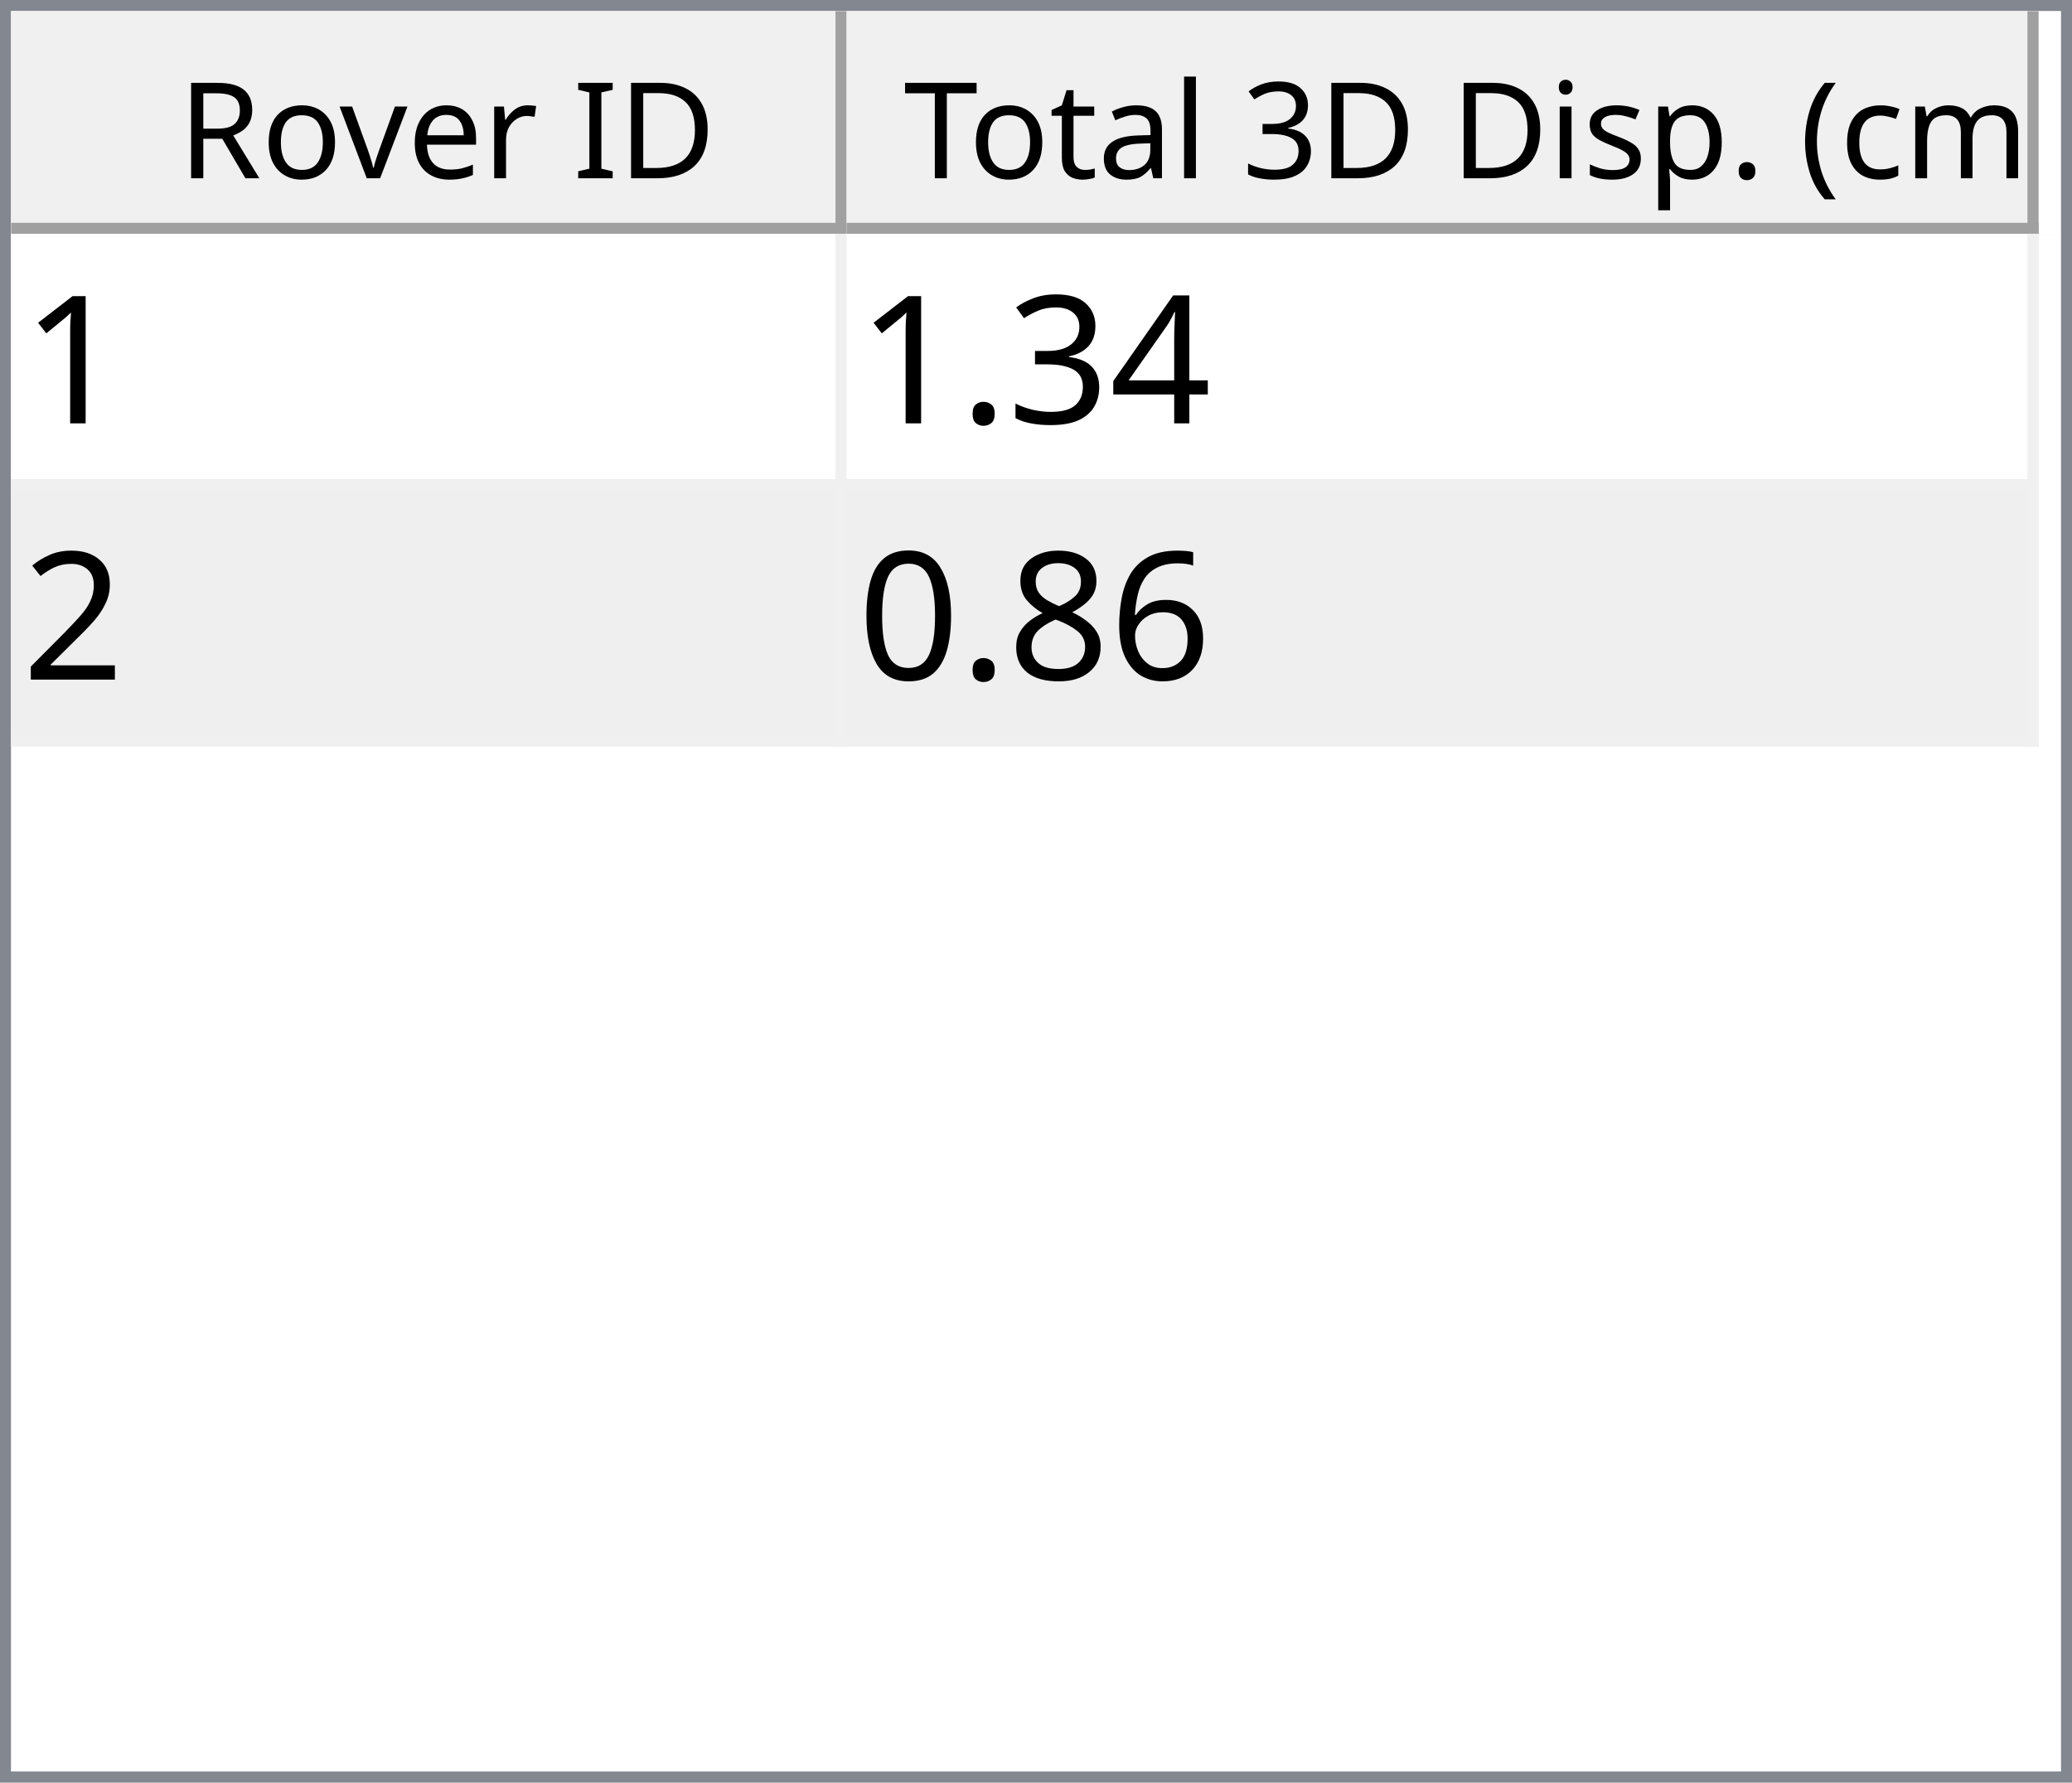
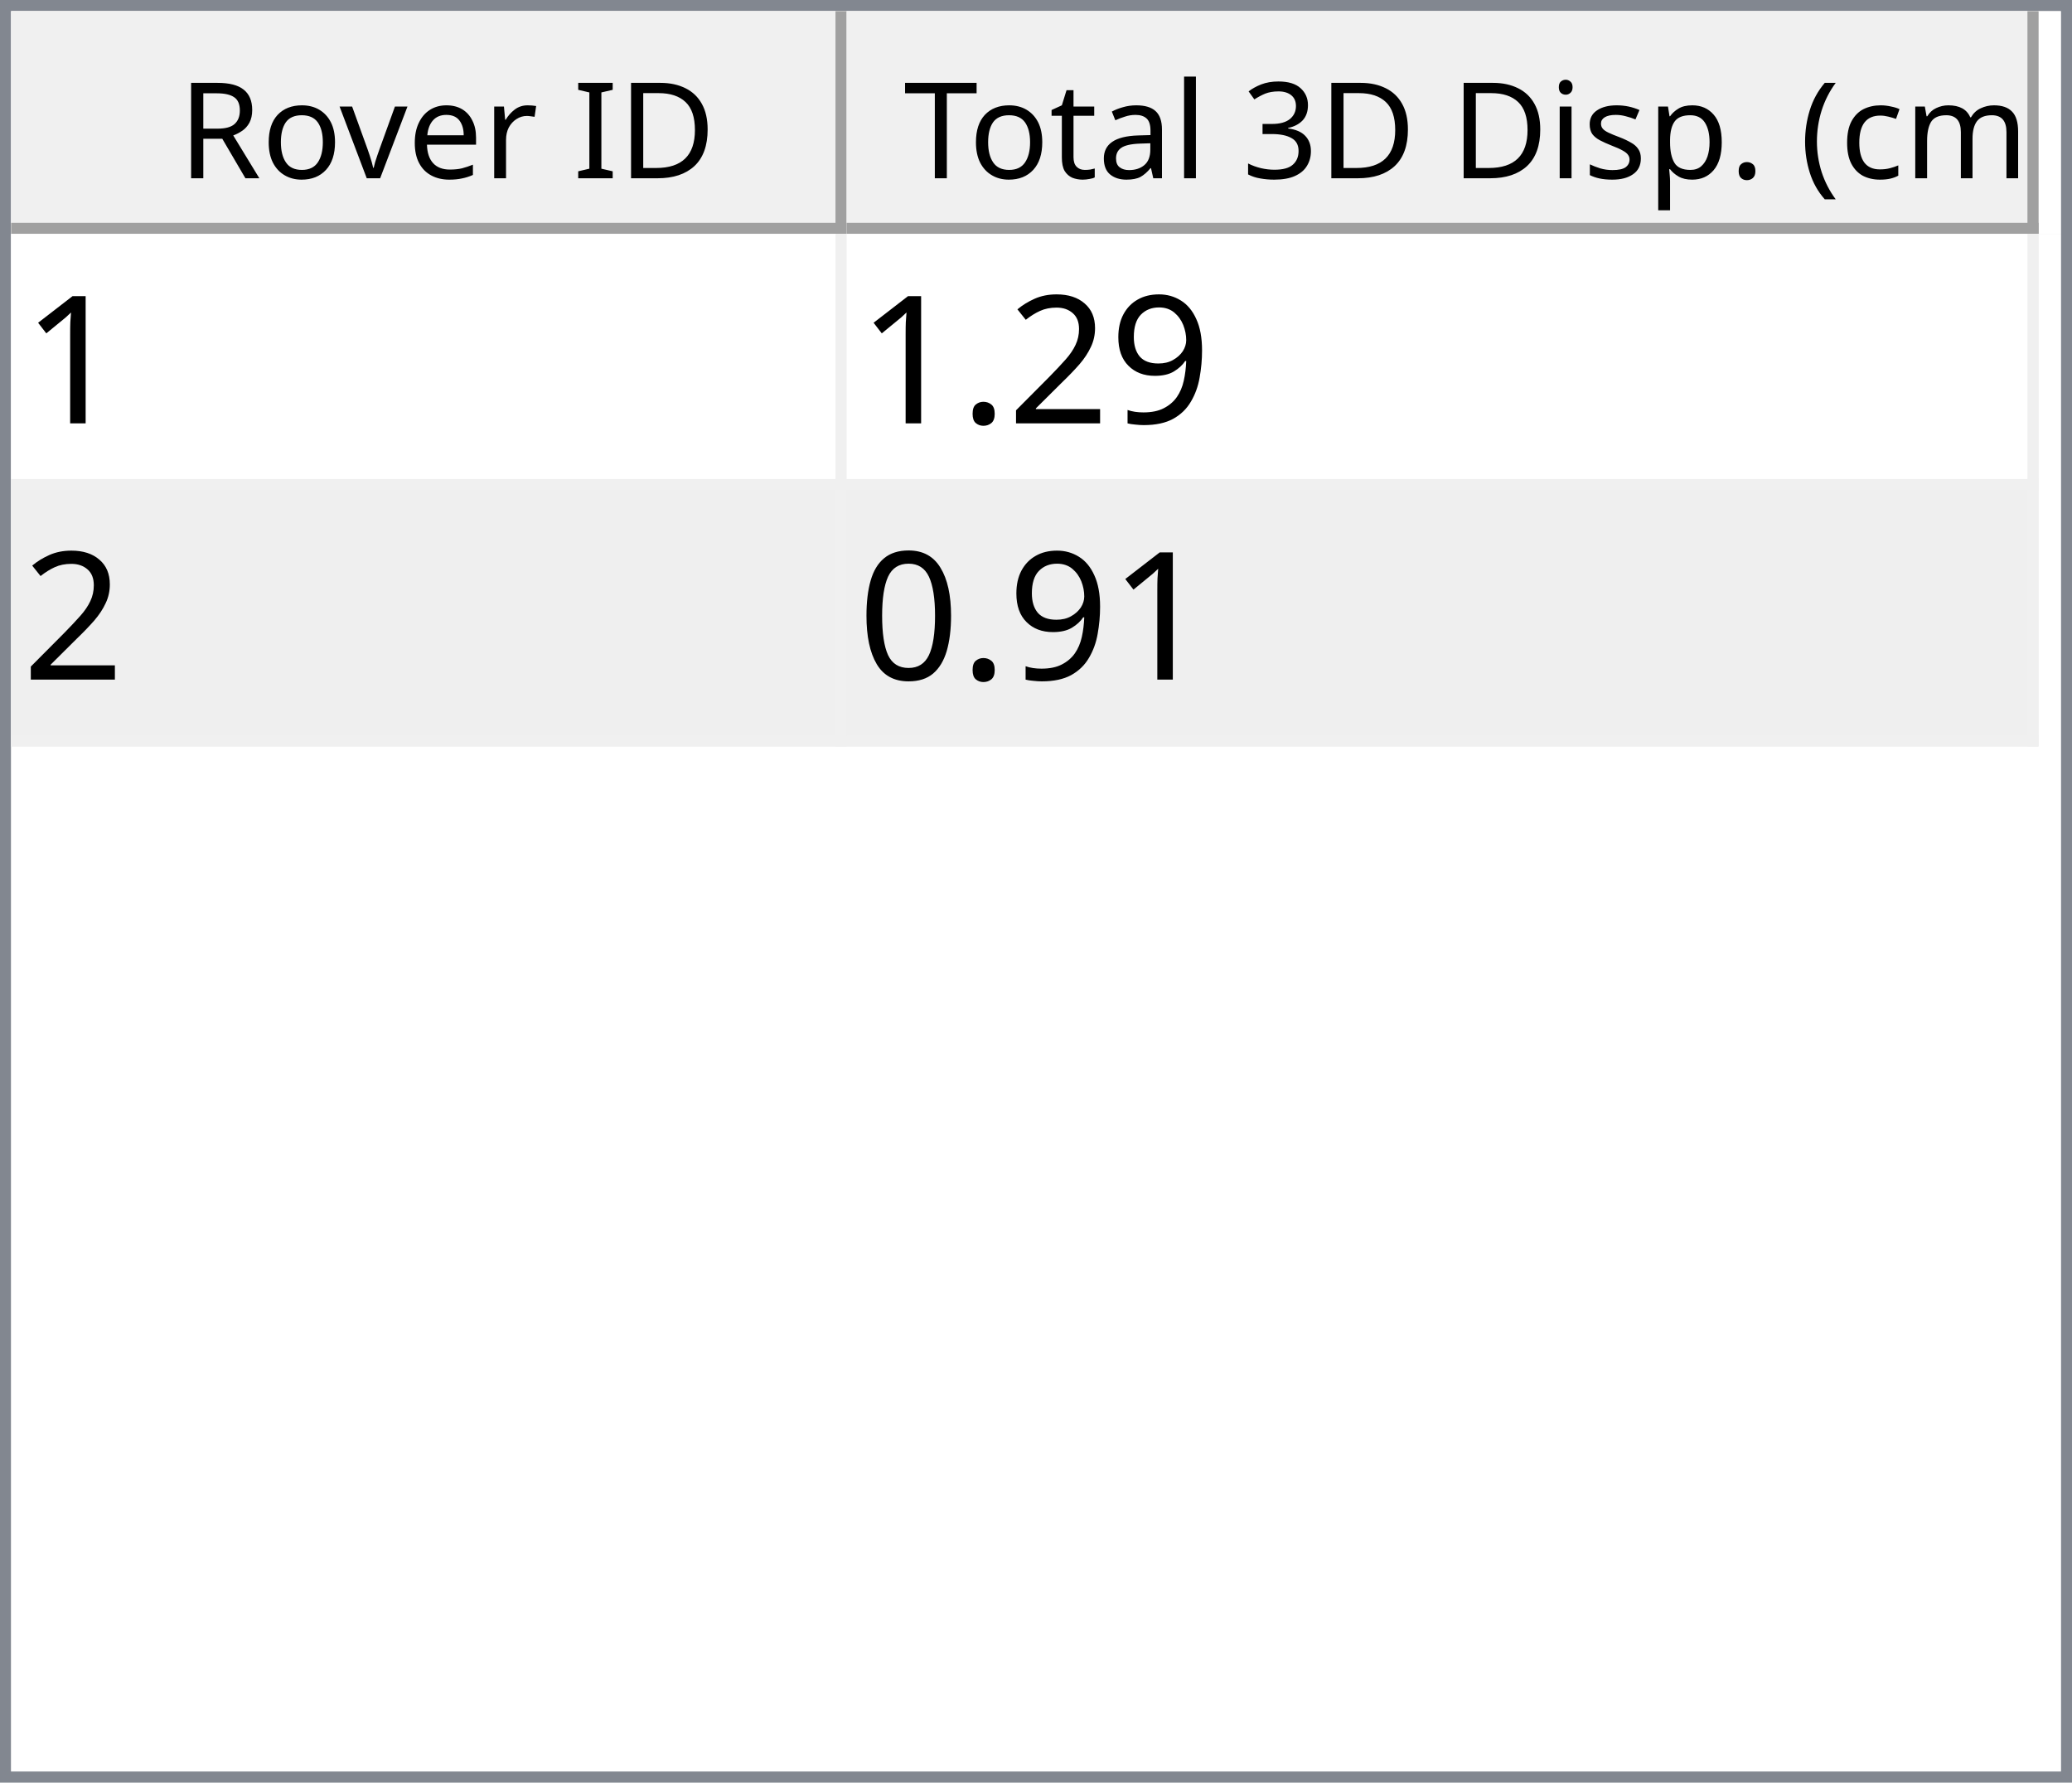
<svg xmlns="http://www.w3.org/2000/svg" style="fill-opacity:1; color-rendering:auto; color-interpolation:auto; text-rendering:auto; stroke:black; stroke-linecap:square; stroke-miterlimit:10; shape-rendering:auto; stroke-opacity:1; fill:black; stroke-dasharray:none; font-weight:normal; stroke-width:1; font-family:'Dialog'; font-style:normal; stroke-linejoin:miter; font-size:12px; stroke-dashoffset:0; image-rendering:auto;" width="186" height="160">
  <defs id="genericDefs" />
  <g>
    <defs id="defs1">
      <clipPath clipPathUnits="userSpaceOnUse" id="clipPath1">
        <path d="M0 0 L186 0 L186 160 L0 160 L0 0 Z" />
      </clipPath>
      <clipPath clipPathUnits="userSpaceOnUse" id="clipPath2">
        <path d="M0 0 L0 160 L186 160 L186 0 Z" />
      </clipPath>
      <clipPath clipPathUnits="userSpaceOnUse" id="clipPath3">
        <path d="M0 0 L0 20 L184 20 L184 0 Z" />
      </clipPath>
      <clipPath clipPathUnits="userSpaceOnUse" id="clipPath4">
        <path d="M0 0 L0 20 L75 20 L75 0 Z" />
      </clipPath>
      <clipPath clipPathUnits="userSpaceOnUse" id="clipPath5">
        <path d="M1 1 L1 19 L74 19 L74 1 Z" />
      </clipPath>
      <clipPath clipPathUnits="userSpaceOnUse" id="clipPath6">
        <path d="M0 0 L0 18 L73 18 L73 0 Z" />
      </clipPath>
      <clipPath clipPathUnits="userSpaceOnUse" id="clipPath7">
        <path d="M-0.5 -0.5 L-0.5 19.5 L74.5 19.5 L74.5 -0.5 Z" />
      </clipPath>
      <clipPath clipPathUnits="userSpaceOnUse" id="clipPath8">
        <path d="M0 0 L0 20 L107 20 L107 0 Z" />
      </clipPath>
      <clipPath clipPathUnits="userSpaceOnUse" id="clipPath9">
        <path d="M1 1 L1 19 L106 19 L106 1 Z" />
      </clipPath>
      <clipPath clipPathUnits="userSpaceOnUse" id="clipPath10">
        <path d="M0 0 L0 18 L105 18 L105 0 Z" />
      </clipPath>
      <clipPath clipPathUnits="userSpaceOnUse" id="clipPath11">
        <path d="M-0.5 -0.5 L-0.5 19.5 L106.5 19.5 L106.5 -0.5 Z" />
      </clipPath>
      <clipPath clipPathUnits="userSpaceOnUse" id="clipPath12">
        <path d="M0 0 L0 138 L184 138 L184 0 Z" />
      </clipPath>
      <clipPath clipPathUnits="userSpaceOnUse" id="clipPath13">
        <path d="M0 0 L0 46 L182 46 L182 0 Z" />
      </clipPath>
      <clipPath clipPathUnits="userSpaceOnUse" id="clipPath14">
        <path d="M-0.5 -0.5 L-0.5 45.5 L181.5 45.5 L181.5 -0.5 Z" />
      </clipPath>
      <clipPath clipPathUnits="userSpaceOnUse" id="clipPath15">
        <path d="M0 0 L0 22 L74 22 L74 0 Z" />
      </clipPath>
      <clipPath clipPathUnits="userSpaceOnUse" id="clipPath16">
        <path d="M0 0 L0 22 L106 22 L106 0 Z" />
      </clipPath>
      <font horiz-adv-x="64.551" id="font1">
        <font-face ascent="107.91" descent="25.098" units-per-em="100" style="font-style:normal; font-family:Segoe UI; font-weight:normal;" />
        <missing-glyph horiz-adv-x="64.551" d="M8.109 0 L8.109 68.266 L56.453 68.266 L56.453 0 L8.109 0 ZM15.328 7.234 L49.219 7.234 L49.219 61.031 L15.328 61.031 L15.328 7.234 Z" />
        <glyph unicode="D" horiz-adv-x="70.117" d="M9.188 0 L9.188 70.016 L28.516 70.016 Q65.531 70.016 65.531 35.891 Q65.531 19.672 55.25 9.836 Q44.969 0 27.734 0 L9.188 0 ZM17.391 62.594 L17.391 7.422 L27.828 7.422 Q41.609 7.422 49.273 14.797 Q56.938 22.172 56.938 35.688 Q56.938 62.594 28.328 62.594 L17.391 62.594 Z" />
        <glyph unicode="I" horiz-adv-x="26.611" d="M17.391 0 L9.188 0 L9.188 70.016 L17.391 70.016 L17.391 0 Z" />
        <glyph unicode=" " horiz-adv-x="27.393" d="" />
        <glyph unicode="r" horiz-adv-x="34.766" d="M34.188 41.891 Q32.078 43.5 28.125 43.5 Q23 43.5 19.555 38.672 Q16.109 33.844 16.109 25.484 L16.109 0 L8.109 0 L8.109 50 L16.109 50 L16.109 39.703 L16.312 39.703 Q18.016 44.969 21.531 47.922 Q25.047 50.875 29.391 50.875 Q32.516 50.875 34.188 50.203 L34.188 41.891 Z" />
        <glyph unicode="e" horiz-adv-x="52.295" d="M48.297 23 L12.984 23 Q13.188 14.656 17.484 10.109 Q21.781 5.562 29.297 5.562 Q37.75 5.562 44.828 11.141 L44.828 3.609 Q38.234 -1.172 27.391 -1.172 Q16.797 -1.172 10.742 5.641 Q4.688 12.453 4.688 24.812 Q4.688 36.469 11.305 43.82 Q17.922 51.172 27.734 51.172 Q37.547 51.172 42.922 44.828 Q48.297 38.484 48.297 27.203 L48.297 23 ZM40.094 29.781 Q40.047 36.719 36.75 40.578 Q33.453 44.438 27.594 44.438 Q21.922 44.438 17.969 40.383 Q14.016 36.328 13.094 29.781 L40.094 29.781 Z" />
        <glyph unicode="v" horiz-adv-x="47.9" d="M47.406 50 L27.484 0 L19.625 0 L0.688 50 L9.469 50 L22.172 13.672 Q23.578 9.672 23.922 6.688 L24.125 6.688 Q24.609 10.453 25.688 13.484 L38.969 50 L47.406 50 Z" />
        <glyph unicode="o" horiz-adv-x="58.594" d="M29 -1.172 Q17.922 -1.172 11.305 5.836 Q4.688 12.844 4.688 24.422 Q4.688 37.016 11.57 44.094 Q18.453 51.172 30.172 51.172 Q41.359 51.172 47.633 44.289 Q53.906 37.406 53.906 25.203 Q53.906 13.234 47.141 6.031 Q40.375 -1.172 29 -1.172 ZM29.594 44.438 Q21.875 44.438 17.383 39.188 Q12.891 33.938 12.891 24.703 Q12.891 15.828 17.43 10.695 Q21.969 5.562 29.594 5.562 Q37.359 5.562 41.531 10.594 Q45.703 15.625 45.703 24.906 Q45.703 34.281 41.531 39.359 Q37.359 44.438 29.594 44.438 Z" />
        <glyph unicode="R" horiz-adv-x="59.814" d="M59.375 0 L49.609 0 L37.891 19.625 Q36.281 22.359 34.766 24.289 Q33.25 26.219 31.664 27.438 Q30.078 28.656 28.25 29.219 Q26.422 29.781 24.125 29.781 L17.391 29.781 L17.391 0 L9.188 0 L9.188 70.016 L30.078 70.016 Q34.672 70.016 38.555 68.867 Q42.438 67.719 45.289 65.375 Q48.141 63.031 49.758 59.547 Q51.375 56.062 51.375 51.375 Q51.375 47.703 50.273 44.656 Q49.172 41.609 47.148 39.211 Q45.125 36.812 42.266 35.133 Q39.406 33.453 35.844 32.516 L35.844 32.328 Q37.594 31.547 38.891 30.547 Q40.188 29.547 41.359 28.18 Q42.531 26.812 43.68 25.078 Q44.828 23.344 46.234 21.047 L59.375 0 ZM17.391 62.594 L17.391 37.203 L28.516 37.203 Q31.594 37.203 34.203 38.133 Q36.812 39.062 38.719 40.797 Q40.625 42.531 41.703 45.047 Q42.781 47.562 42.781 50.688 Q42.781 56.297 39.141 59.445 Q35.5 62.594 28.609 62.594 L17.391 62.594 Z" />
        <glyph unicode=")" horiz-adv-x="30.176" d="M8.297 -15.922 L1.172 -15.922 Q16.406 2.344 16.406 26.812 Q16.406 51.469 1.078 70.016 L8.297 70.016 Q23.531 52.156 23.531 26.703 Q23.531 1.375 8.297 -15.922 Z" />
        <glyph unicode="m" horiz-adv-x="86.133" d="M79.109 0 L71.094 0 L71.094 28.719 Q71.094 37.016 68.531 40.727 Q65.969 44.438 59.906 44.438 Q54.781 44.438 51.195 39.75 Q47.609 35.062 47.609 28.516 L47.609 0 L39.594 0 L39.594 29.688 Q39.594 44.438 28.219 44.438 Q22.953 44.438 19.531 40.016 Q16.109 35.594 16.109 28.516 L16.109 0 L8.109 0 L8.109 50 L16.109 50 L16.109 42.094 L16.312 42.094 Q21.625 51.172 31.844 51.172 Q36.969 51.172 40.773 48.312 Q44.578 45.453 46 40.828 Q51.562 51.172 62.594 51.172 Q79.109 51.172 79.109 30.812 L79.109 0 Z" />
        <glyph unicode="c" horiz-adv-x="46.191" d="M42.188 2.297 Q36.422 -1.172 28.516 -1.172 Q17.828 -1.172 11.258 5.789 Q4.688 12.75 4.688 23.828 Q4.688 36.188 11.766 43.68 Q18.844 51.172 30.672 51.172 Q37.25 51.172 42.281 48.734 L42.281 40.531 Q36.719 44.438 30.375 44.438 Q22.703 44.438 17.797 38.945 Q12.891 33.453 12.891 24.516 Q12.891 15.719 17.508 10.641 Q22.125 5.562 29.891 5.562 Q36.422 5.562 42.188 9.906 L42.188 2.297 Z" />
        <glyph unicode="(" horiz-adv-x="30.176" d="M29.109 -15.922 L21.969 -15.922 Q6.844 1.375 6.844 26.703 Q6.844 52.156 21.969 70.016 L29.203 70.016 Q13.875 51.469 13.875 26.812 Q13.875 2.344 29.109 -15.922 Z" />
        <glyph unicode="." horiz-adv-x="21.68" d="M10.891 -1.078 Q8.641 -1.078 7.055 0.539 Q5.469 2.156 5.469 4.391 Q5.469 6.641 7.055 8.273 Q8.641 9.906 10.891 9.906 Q13.188 9.906 14.797 8.273 Q16.406 6.641 16.406 4.391 Q16.406 2.156 14.797 0.539 Q13.188 -1.078 10.891 -1.078 Z" />
        <glyph unicode="p" horiz-adv-x="58.789" d="M16.312 7.234 L16.109 7.234 L16.109 -23 L8.109 -23 L8.109 50 L16.109 50 L16.109 41.219 L16.312 41.219 Q22.219 51.172 33.594 51.172 Q43.266 51.172 48.688 44.461 Q54.109 37.75 54.109 26.469 Q54.109 13.922 48 6.375 Q41.891 -1.172 31.297 -1.172 Q21.578 -1.172 16.312 7.234 ZM16.109 27.391 L16.109 20.406 Q16.109 14.203 20.141 9.883 Q24.172 5.562 30.375 5.562 Q37.641 5.562 41.773 11.133 Q45.906 16.703 45.906 26.609 Q45.906 34.969 42.047 39.703 Q38.188 44.438 31.594 44.438 Q24.609 44.438 20.359 39.578 Q16.109 34.719 16.109 27.391 Z" />
        <glyph unicode="s" horiz-adv-x="42.432" d="M5.078 1.812 L5.078 10.406 Q11.625 5.562 19.484 5.562 Q30.031 5.562 30.031 12.594 Q30.031 14.594 29.125 15.992 Q28.219 17.391 26.68 18.461 Q25.141 19.531 23.07 20.383 Q21 21.234 18.609 22.172 Q15.281 23.484 12.766 24.828 Q10.25 26.172 8.57 27.859 Q6.891 29.547 6.031 31.695 Q5.172 33.844 5.172 36.719 Q5.172 40.234 6.789 42.945 Q8.406 45.656 11.086 47.484 Q13.766 49.312 17.211 50.242 Q20.656 51.172 24.312 51.172 Q30.812 51.172 35.938 48.922 L35.938 40.828 Q30.422 44.438 23.25 44.438 Q21 44.438 19.195 43.922 Q17.391 43.406 16.094 42.477 Q14.797 41.547 14.086 40.258 Q13.375 38.969 13.375 37.406 Q13.375 35.453 14.086 34.133 Q14.797 32.812 16.164 31.789 Q17.531 30.766 19.484 29.938 Q21.438 29.109 23.922 28.125 Q27.25 26.859 29.883 25.516 Q32.516 24.172 34.375 22.484 Q36.234 20.797 37.234 18.602 Q38.234 16.406 38.234 13.375 Q38.234 9.672 36.602 6.938 Q34.969 4.203 32.234 2.398 Q29.5 0.594 25.93 -0.289 Q22.359 -1.172 18.453 -1.172 Q10.75 -1.172 5.078 1.812 Z" />
        <glyph unicode="i" horiz-adv-x="24.219" d="M12.203 62.703 Q10.062 62.703 8.547 64.164 Q7.031 65.625 7.031 67.875 Q7.031 70.125 8.547 71.609 Q10.062 73.094 12.203 73.094 Q14.406 73.094 15.945 71.609 Q17.484 70.125 17.484 67.875 Q17.484 65.719 15.945 64.211 Q14.406 62.703 12.203 62.703 ZM16.109 0 L8.109 0 L8.109 50 L16.109 50 L16.109 0 Z" />
        <glyph unicode="3" horiz-adv-x="53.906" d="M46.531 19.828 Q46.531 15.094 44.75 11.211 Q42.969 7.328 39.719 4.57 Q36.469 1.812 31.93 0.297 Q27.391 -1.219 21.922 -1.219 Q11.922 -1.219 6 2.594 L6 11.188 Q13.094 5.609 22.219 5.609 Q25.875 5.609 28.828 6.539 Q31.781 7.469 33.906 9.227 Q36.031 10.984 37.18 13.477 Q38.328 15.969 38.328 19.094 Q38.328 32.812 18.797 32.812 L12.984 32.812 L12.984 39.594 L18.5 39.594 Q35.797 39.594 35.797 52.484 Q35.797 64.406 22.609 64.406 Q15.188 64.406 8.688 59.422 L8.688 67.188 Q15.375 71.188 24.609 71.188 Q29 71.188 32.57 69.969 Q36.141 68.75 38.68 66.555 Q41.219 64.359 42.609 61.281 Q44 58.203 44 54.5 Q44 40.672 30.031 36.719 L30.031 36.531 Q33.594 36.141 36.625 34.797 Q39.656 33.453 41.852 31.305 Q44.047 29.156 45.289 26.25 Q46.531 23.344 46.531 19.828 Z" />
        <glyph unicode="l" horiz-adv-x="24.219" d="M16.109 0 L8.109 0 L8.109 74.031 L16.109 74.031 L16.109 0 Z" />
        <glyph unicode="a" horiz-adv-x="50.879" d="M43.891 0 L35.891 0 L35.891 7.812 L35.688 7.812 Q30.469 -1.172 20.312 -1.172 Q12.844 -1.172 8.617 2.781 Q4.391 6.734 4.391 13.281 Q4.391 27.297 20.906 29.594 L35.891 31.688 Q35.891 44.438 25.594 44.438 Q16.547 44.438 9.281 38.281 L9.281 46.484 Q16.656 51.172 26.266 51.172 Q43.891 51.172 43.891 32.516 L43.891 0 ZM35.891 25.297 L23.828 23.641 Q18.266 22.859 15.43 20.875 Q12.594 18.891 12.594 13.875 Q12.594 10.203 15.211 7.883 Q17.828 5.562 22.172 5.562 Q28.125 5.562 32.008 9.742 Q35.891 13.922 35.891 20.312 L35.891 25.297 Z" />
        <glyph unicode="t" horiz-adv-x="33.887" d="M31.297 0.484 Q28.469 -1.078 23.828 -1.078 Q10.688 -1.078 10.688 13.578 L10.688 43.172 L2.094 43.172 L2.094 50 L10.688 50 L10.688 62.203 L18.703 64.797 L18.703 50 L31.297 50 L31.297 43.172 L18.703 43.172 L18.703 14.984 Q18.703 9.969 20.414 7.82 Q22.125 5.672 26.078 5.672 Q29.109 5.672 31.297 7.328 L31.297 0.484 Z" />
        <glyph unicode="T" horiz-adv-x="52.393" d="M50.594 62.594 L30.375 62.594 L30.375 0 L22.172 0 L22.172 62.594 L2 62.594 L2 70.016 L50.594 70.016 L50.594 62.594 Z" />
      </font>
      <font horiz-adv-x="75.0" id="font2">
        <font-face ascent="100.537" descent="21.973" units-per-em="100" style="font-style:normal; font-family:sans-serif; font-weight:normal;" />
        <missing-glyph horiz-adv-x="75.0" d="M12.5 0 L12.5 62.5 L62.5 62.5 L62.5 0 L12.5 0 ZM14.062 1.562 L60.938 1.562 L60.938 60.938 L14.062 60.938 L14.062 1.562 Z" />
        <glyph unicode="1" horiz-adv-x="55.615" d="M37.25 0 L28.469 0 L28.469 56 Q25.297 52.984 20.141 49.953 Q14.984 46.922 10.891 45.406 L10.891 53.906 Q18.266 57.375 23.781 62.305 Q29.297 67.234 31.594 71.875 L37.25 71.875 L37.25 0 Z" />
-         <glyph unicode="4" horiz-adv-x="55.615" d="M32.328 0 L32.328 17.141 L1.266 17.141 L1.266 25.203 L33.938 71.578 L41.109 71.578 L41.109 25.203 L50.781 25.203 L50.781 17.141 L41.109 17.141 L41.109 0 L32.328 0 ZM32.328 25.203 L32.328 57.469 L9.906 25.203 L32.328 25.203 Z" />
-         <glyph unicode="3" horiz-adv-x="55.615" d="M4.203 18.891 L12.984 20.062 Q14.5 12.594 18.141 9.297 Q21.781 6 27 6 Q33.203 6 37.477 10.297 Q41.75 14.594 41.75 20.953 Q41.75 27 37.797 30.93 Q33.844 34.859 27.734 34.859 Q25.25 34.859 21.531 33.891 L22.516 41.609 Q23.391 41.5 23.922 41.5 Q29.547 41.5 34.039 44.43 Q38.531 47.359 38.531 53.469 Q38.531 58.297 35.258 61.477 Q31.984 64.656 26.812 64.656 Q21.688 64.656 18.266 61.43 Q14.844 58.203 13.875 51.766 L5.078 53.328 Q6.688 62.156 12.398 67.016 Q18.109 71.875 26.609 71.875 Q32.469 71.875 37.398 69.359 Q42.328 66.844 44.945 62.5 Q47.562 58.156 47.562 53.266 Q47.562 48.641 45.07 44.828 Q42.578 41.016 37.703 38.766 Q44.047 37.312 47.562 32.695 Q51.078 28.078 51.078 21.141 Q51.078 11.766 44.242 5.25 Q37.406 -1.266 26.953 -1.266 Q17.531 -1.266 11.305 4.352 Q5.078 9.969 4.203 18.891 Z" />
+         <glyph unicode="9" horiz-adv-x="55.615" d="M5.469 16.547 L13.922 17.328 Q14.984 11.375 18.016 8.688 Q21.047 6 25.781 6 Q29.828 6 32.883 7.859 Q35.938 9.719 37.891 12.82 Q39.844 15.922 41.164 21.195 Q42.484 26.469 42.484 31.938 Q42.484 32.516 42.438 33.688 Q39.797 29.5 35.234 26.883 Q30.672 24.266 25.344 24.266 Q16.453 24.266 10.305 30.711 Q4.156 37.156 4.156 47.703 Q4.156 58.594 10.578 65.234 Q17 71.875 26.656 71.875 Q33.641 71.875 39.43 68.117 Q45.219 64.359 48.219 57.398 Q51.219 50.438 51.219 37.25 Q51.219 23.531 48.242 15.406 Q45.266 7.281 39.383 3.031 Q33.5 -1.219 25.594 -1.219 Q17.188 -1.219 11.867 3.445 Q6.547 8.109 5.469 16.547 ZM41.453 48.141 Q41.453 55.719 37.43 60.156 Q33.406 64.594 27.734 64.594 Q21.875 64.594 17.531 59.812 Q13.188 55.031 13.188 47.406 Q13.188 40.578 17.312 36.305 Q21.438 32.031 27.484 32.031 Q33.594 32.031 37.523 36.305 Q41.453 40.578 41.453 48.141 Z" />
+         <glyph unicode="2" horiz-adv-x="55.615" d="M50.344 8.453 L50.344 0 L3.031 0 Q2.938 3.172 4.047 6.109 Q5.859 10.938 9.836 15.625 Q13.812 20.312 21.344 26.469 Q33.016 36.031 37.117 41.625 Q41.219 47.219 41.219 52.203 Q41.219 57.422 37.477 61.008 Q33.734 64.594 27.734 64.594 Q21.391 64.594 17.578 60.789 Q13.766 56.984 13.719 50.25 L4.688 51.172 Q5.609 61.281 11.664 66.578 Q17.719 71.875 27.938 71.875 Q38.234 71.875 44.242 66.164 Q50.25 60.453 50.25 52 Q50.25 47.703 48.492 43.555 Q46.734 39.406 42.656 34.812 Q38.578 30.219 29.109 22.219 Q21.188 15.578 18.945 13.211 Q16.703 10.844 15.234 8.453 L50.344 8.453 Z" />
        <glyph unicode="." horiz-adv-x="27.783" d="M9.078 0 L9.078 10.016 L19.094 10.016 L19.094 0 L9.078 0 Z" />
-         <glyph unicode="2" horiz-adv-x="55.615" d="M50.344 8.453 L50.344 0 L3.031 0 Q2.938 3.172 4.047 6.109 Q5.859 10.938 9.836 15.625 Q13.812 20.312 21.344 26.469 Q33.016 36.031 37.117 41.625 Q41.219 47.219 41.219 52.203 Q41.219 57.422 37.477 61.008 Q33.734 64.594 27.734 64.594 Q21.391 64.594 17.578 60.789 Q13.766 56.984 13.719 50.25 L4.688 51.172 Q5.609 61.281 11.664 66.578 Q17.719 71.875 27.938 71.875 Q38.234 71.875 44.242 66.164 Q50.25 60.453 50.25 52 Q50.25 47.703 48.492 43.555 Q46.734 39.406 42.656 34.812 Q38.578 30.219 29.109 22.219 Q21.188 15.578 18.945 13.211 Q16.703 10.844 15.234 8.453 L50.344 8.453 Z" />
-         <glyph unicode="6" horiz-adv-x="55.615" d="M49.75 54.047 L41.016 53.375 Q39.844 58.547 37.703 60.891 Q34.125 64.656 28.906 64.656 Q24.703 64.656 21.531 62.312 Q17.391 59.281 14.992 53.469 Q12.594 47.656 12.5 36.922 Q15.672 41.75 20.266 44.094 Q24.859 46.438 29.891 46.438 Q38.672 46.438 44.852 39.969 Q51.031 33.5 51.031 23.25 Q51.031 16.5 48.125 10.719 Q45.219 4.938 40.141 1.859 Q35.062 -1.219 28.609 -1.219 Q17.625 -1.219 10.695 6.859 Q3.766 14.938 3.766 33.5 Q3.766 54.25 11.422 63.672 Q18.109 71.875 29.438 71.875 Q37.891 71.875 43.289 67.141 Q48.688 62.406 49.75 54.047 ZM13.875 23.188 Q13.875 18.656 15.797 14.508 Q17.719 10.359 21.188 8.18 Q24.656 6 28.469 6 Q34.031 6 38.039 10.492 Q42.047 14.984 42.047 22.703 Q42.047 30.125 38.086 34.398 Q34.125 38.672 28.125 38.672 Q22.172 38.672 18.023 34.398 Q13.875 30.125 13.875 23.188 Z" />
-         <glyph unicode="8" horiz-adv-x="55.615" d="M17.672 38.812 Q12.203 40.828 9.57 44.539 Q6.938 48.25 6.938 53.422 Q6.938 61.234 12.555 66.555 Q18.172 71.875 27.484 71.875 Q36.859 71.875 42.578 66.43 Q48.297 60.984 48.297 53.172 Q48.297 48.188 45.68 44.508 Q43.062 40.828 37.75 38.812 Q44.344 36.672 47.781 31.883 Q51.219 27.094 51.219 20.453 Q51.219 11.281 44.727 5.031 Q38.234 -1.219 27.641 -1.219 Q17.047 -1.219 10.547 5.055 Q4.047 11.328 4.047 20.703 Q4.047 27.688 7.594 32.398 Q11.141 37.109 17.672 38.812 ZM15.922 53.719 Q15.922 48.641 19.195 45.414 Q22.469 42.188 27.688 42.188 Q32.766 42.188 36.016 45.383 Q39.266 48.578 39.266 53.219 Q39.266 58.062 35.914 61.359 Q32.562 64.656 27.594 64.656 Q22.562 64.656 19.242 61.43 Q15.922 58.203 15.922 53.719 ZM13.094 20.656 Q13.094 16.891 14.875 13.375 Q16.656 9.859 20.172 7.93 Q23.688 6 27.734 6 Q34.031 6 38.133 10.055 Q42.234 14.109 42.234 20.359 Q42.234 26.703 38.016 30.859 Q33.797 35.016 27.438 35.016 Q21.234 35.016 17.164 30.914 Q13.094 26.812 13.094 20.656 Z" />
        <glyph unicode="0" horiz-adv-x="55.615" d="M4.156 35.297 Q4.156 48 6.766 55.742 Q9.375 63.484 14.523 67.68 Q19.672 71.875 27.484 71.875 Q33.25 71.875 37.594 69.555 Q41.938 67.234 44.773 62.867 Q47.609 58.5 49.219 52.227 Q50.828 45.953 50.828 35.297 Q50.828 22.703 48.242 14.969 Q45.656 7.234 40.508 3.008 Q35.359 -1.219 27.484 -1.219 Q17.141 -1.219 11.234 6.203 Q4.156 15.141 4.156 35.297 ZM13.188 35.297 Q13.188 17.672 17.312 11.836 Q21.438 6 27.484 6 Q33.547 6 37.672 11.859 Q41.797 17.719 41.797 35.297 Q41.797 52.984 37.672 58.789 Q33.547 64.594 27.391 64.594 Q21.344 64.594 17.719 59.469 Q13.188 52.938 13.188 35.297 Z" />
      </font>
    </defs>
    <g style="fill:white; stroke:white;">
      <rect x="0" y="0" width="186" style="clip-path:url(#clipPath1); stroke:none;" height="160" />
    </g>
    <g style="fill:white; text-rendering:optimizeSpeed; color-rendering:optimizeSpeed; image-rendering:optimizeSpeed; shape-rendering:crispEdges; stroke:white; color-interpolation:sRGB;">
      <rect x="0" width="186" height="160" y="0" style="stroke:none;" />
      <path style="stroke:none;" d="M0 160 L186 160 L186 0 L0 0 Z" />
    </g>
    <g style="fill:rgb(240,240,240); font-family:'Segoe UI'; stroke:rgb(240,240,240);">
      <rect x="0" y="0" width="186" style="clip-path:url(#clipPath2); stroke:none;" height="160" />
    </g>
    <g style="fill:rgb(130,135,144); font-family:'Segoe UI'; stroke:rgb(130,135,144);">
      <path d="M0 0 L186 0 L186 160 L0 160 L0 0 ZM1 1 L185 1 L185 159 L1 159 L1 1 Z" style="fill-rule:evenodd; clip-path:url(#clipPath2); stroke:none;" />
    </g>
    <g style="fill:white; font-family:'Segoe UI'; stroke:white;" transform="translate(1,1)">
      <rect x="0" y="0" width="184" style="clip-path:url(#clipPath3); stroke:none;" height="20" />
    </g>
    <g style="fill:rgb(240,240,240); font-family:'Segoe UI'; stroke:rgb(240,240,240);" transform="translate(1,1)">
      <rect x="0" y="0" width="75" style="clip-path:url(#clipPath4); stroke:none;" height="20" />
    </g>
    <g style="font-family:'Segoe UI';" transform="translate(2,2)">
      <text x="14" xml:space="preserve" y="14" style="clip-path:url(#clipPath6); stroke:none;">Rover ID</text>
    </g>
    <g style="fill:rgb(160,160,160); font-family:'Segoe UI'; stroke:rgb(160,160,160); stroke-linejoin:bevel;" transform="translate(1.5,1.5)">
      <line x1="74" x2="74" y1="0" style="fill:none; clip-path:url(#clipPath7);" y2="19" />
    </g>
    <g style="fill:rgb(160,160,160); font-family:'Segoe UI'; stroke:rgb(160,160,160); stroke-linejoin:bevel;" transform="matrix(1,0,0,1,1,1) translate(0.5,0.5)">
      <line x1="0" x2="74" y1="19" style="fill:none; clip-path:url(#clipPath7);" y2="19" />
    </g>
    <g style="fill:rgb(240,240,240); font-family:'Segoe UI'; stroke:rgb(240,240,240);" transform="translate(76,1)">
      <rect x="0" y="0" width="107" style="clip-path:url(#clipPath8); stroke:none;" height="20" />
    </g>
    <g style="font-family:'Segoe UI';" transform="translate(77,2)">
      <text x="1" xml:space="preserve" y="14" style="clip-path:url(#clipPath10); stroke:none;"> Total 3D Disp. (cm)</text>
    </g>
    <g style="fill:rgb(160,160,160); font-family:'Segoe UI'; stroke:rgb(160,160,160); stroke-linejoin:bevel;" transform="translate(76.5,1.5)">
      <line x1="106" x2="106" y1="0" style="fill:none; clip-path:url(#clipPath11);" y2="19" />
    </g>
    <g style="fill:rgb(160,160,160); font-family:'Segoe UI'; stroke:rgb(160,160,160); stroke-linejoin:bevel;" transform="matrix(1,0,0,1,76,1) translate(0.5,0.5)">
      <line x1="0" x2="106" y1="19" style="fill:none; clip-path:url(#clipPath11);" y2="19" />
    </g>
    <g style="fill:white; font-family:'Segoe UI'; stroke:white;" transform="translate(1,21)">
      <rect x="0" y="0" width="184" style="clip-path:url(#clipPath12); stroke:none;" height="138" />
    </g>
    <g style="fill:rgb(240,240,240); font-size:16px; font-family:sans-serif; stroke:rgb(240,240,240);" transform="translate(1,21)">
      <rect x="0" y="0" width="182" style="clip-path:url(#clipPath13); stroke:none;" height="46" />
      <line transform="translate(0.5,0.5)" x1="0" x2="181" y1="22" style="clip-path:url(#clipPath14); fill:none; stroke-linejoin:bevel;" y2="22" />
    </g>
    <g transform="matrix(1,0,0,1,1,21) translate(0.5,0.5)" style="fill:rgb(240,240,240); font-size:16px; font-family:sans-serif; stroke:rgb(240,240,240); stroke-linejoin:bevel;">
      <line x1="0" x2="181" y1="45" style="fill:none; clip-path:url(#clipPath14);" y2="45" />
    </g>
    <g transform="matrix(1,0,0,1,1,21) translate(0.5,0.5)" style="fill:rgb(240,240,240); font-size:16px; font-family:sans-serif; stroke:rgb(240,240,240); stroke-linejoin:bevel;">
      <line x1="74" x2="74" y1="0" style="fill:none; clip-path:url(#clipPath14);" y2="45" />
    </g>
    <g transform="matrix(1,0,0,1,1,21) translate(0.5,0.5)" style="fill:rgb(240,240,240); font-size:16px; font-family:sans-serif; stroke:rgb(240,240,240); stroke-linejoin:bevel;">
      <line x1="181" x2="181" y1="0" style="fill:none; clip-path:url(#clipPath14);" y2="45" />
    </g>
    <g style="fill:white; font-size:16px; font-family:sans-serif; stroke:white;" transform="matrix(1,0,0,1,1,21)">
      <rect x="0" y="0" width="74" style="clip-path:url(#clipPath15); stroke:none;" height="22" />
      <text x="1" y="17" style="fill:black; clip-path:url(#clipPath15); stroke:none;" xml:space="preserve">1</text>
    </g>
    <g style="fill:white; font-size:16px; font-family:sans-serif; stroke:white;" transform="matrix(1,0,0,1,1,21) translate(75,0)">
      <rect x="0" y="0" width="106" style="clip-path:url(#clipPath16); stroke:none;" height="22" />
-       <text x="1" y="17" style="fill:black; clip-path:url(#clipPath16); stroke:none;" xml:space="preserve">1.34</text>
+       <text x="1" y="17" style="fill:black; clip-path:url(#clipPath16); stroke:none;" xml:space="preserve">1.29</text>
    </g>
    <g style="fill:rgb(239,239,239); font-size:16px; font-family:sans-serif; stroke:rgb(239,239,239);" transform="matrix(1,0,0,1,1,21) translate(0,23)">
      <rect x="0" y="0" width="74" style="clip-path:url(#clipPath15); stroke:none;" height="22" />
      <text x="1" y="17" style="fill:black; clip-path:url(#clipPath15); stroke:none;" xml:space="preserve">2</text>
    </g>
    <g style="fill:rgb(239,239,239); font-size:16px; font-family:sans-serif; stroke:rgb(239,239,239);" transform="matrix(1,0,0,1,1,21) translate(75,23)">
      <rect x="0" y="0" width="106" style="clip-path:url(#clipPath16); stroke:none;" height="22" />
-       <text x="1" y="17" style="fill:black; clip-path:url(#clipPath16); stroke:none;" xml:space="preserve">0.86</text>
+       <text x="1" y="17" style="fill:black; clip-path:url(#clipPath16); stroke:none;" xml:space="preserve">0.91</text>
    </g>
  </g>
</svg>
